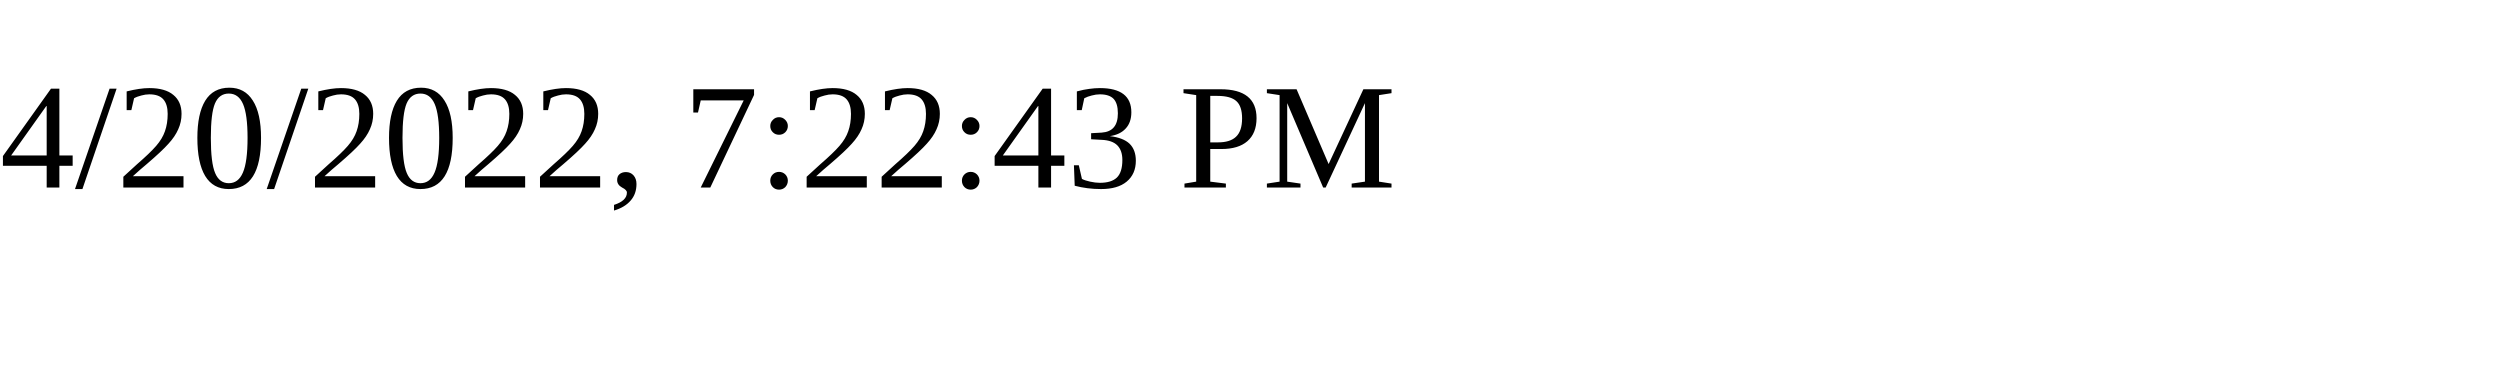
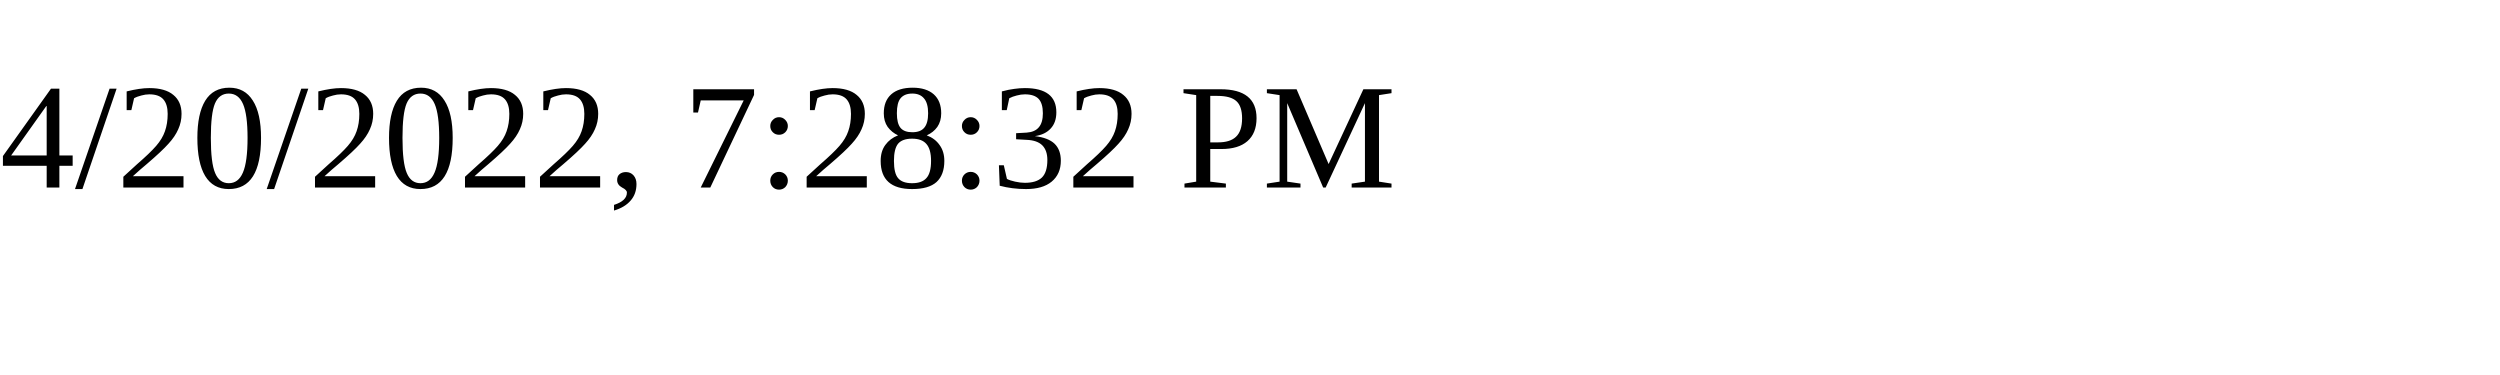
<svg xmlns="http://www.w3.org/2000/svg" height="30" width="200">
-   <text x="0" y="15">4/20/2022, 7:22:43 PM</text>
+   <text x="0" y="15">4/20/2022, 7:28:32 PM</text>
</svg>
